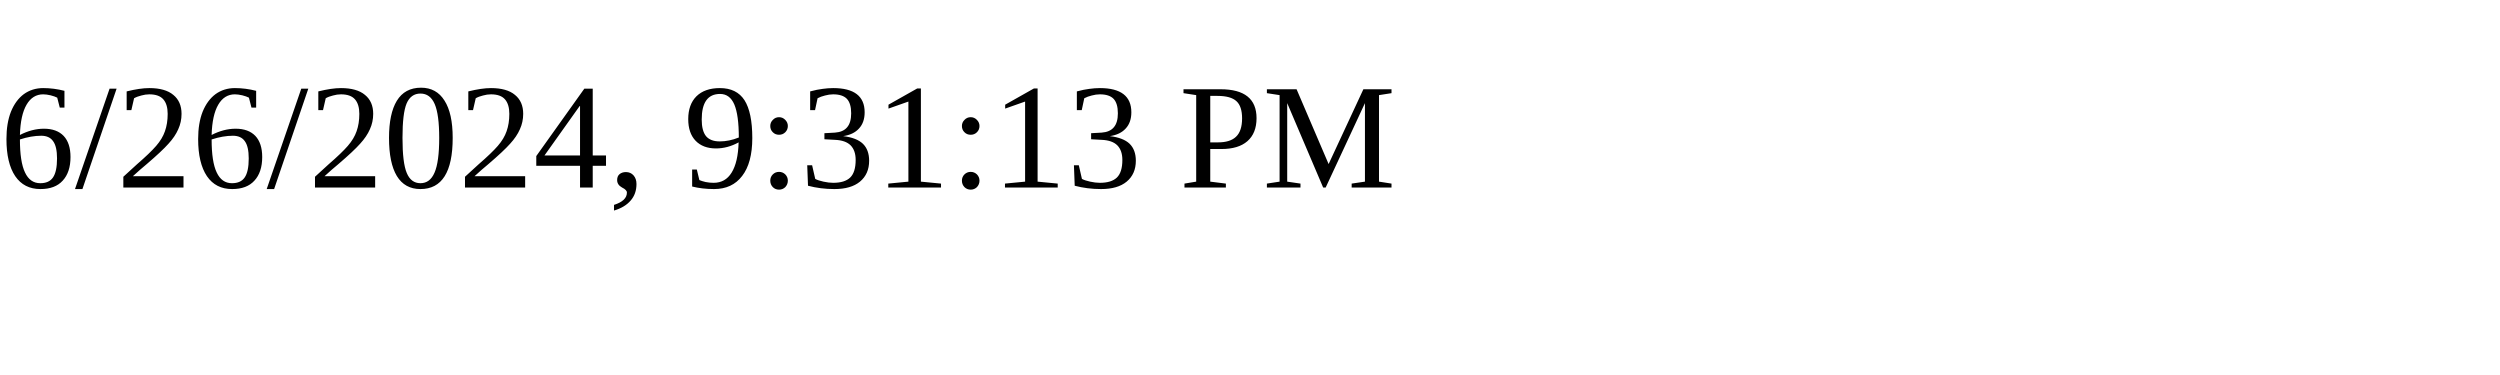
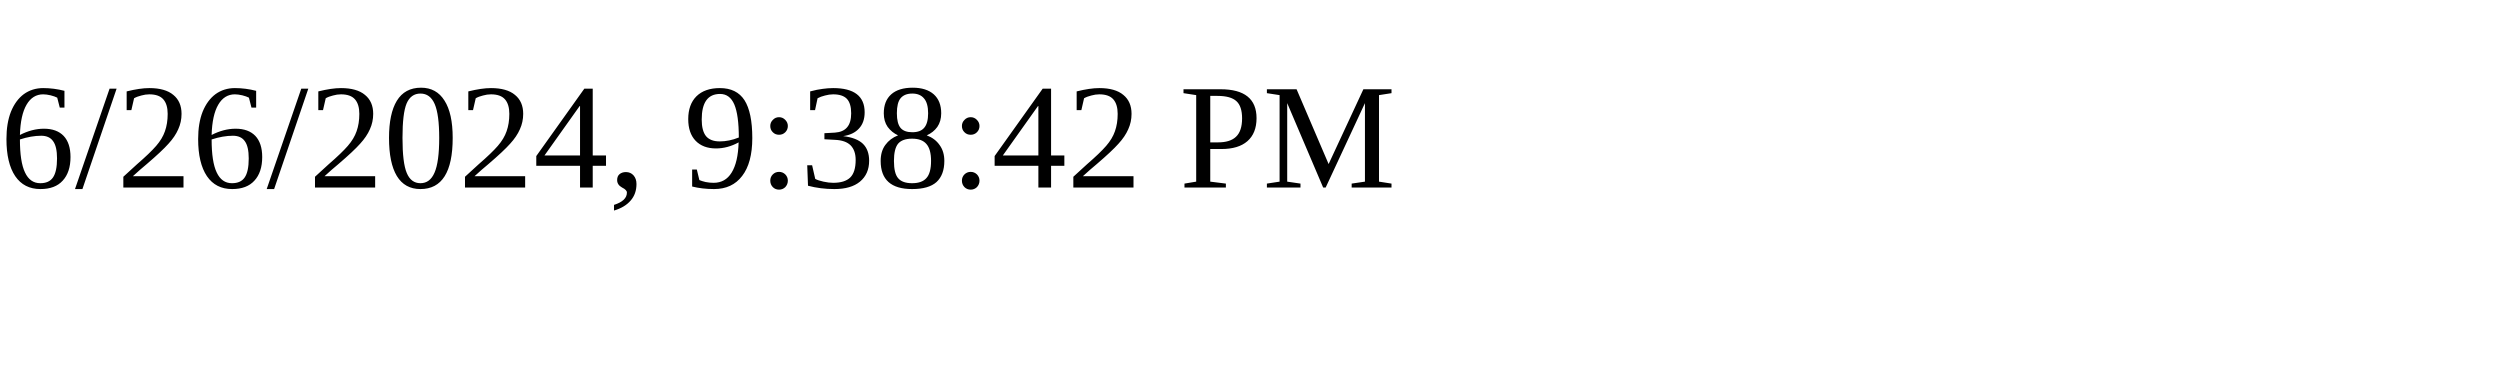
<svg xmlns="http://www.w3.org/2000/svg" height="30" width="200">
-   <text x="0" y="15">6/26/2024, 9:31:13 PM</text>
+   <text x="0" y="15">6/26/2024, 9:38:42 PM</text>
</svg>
